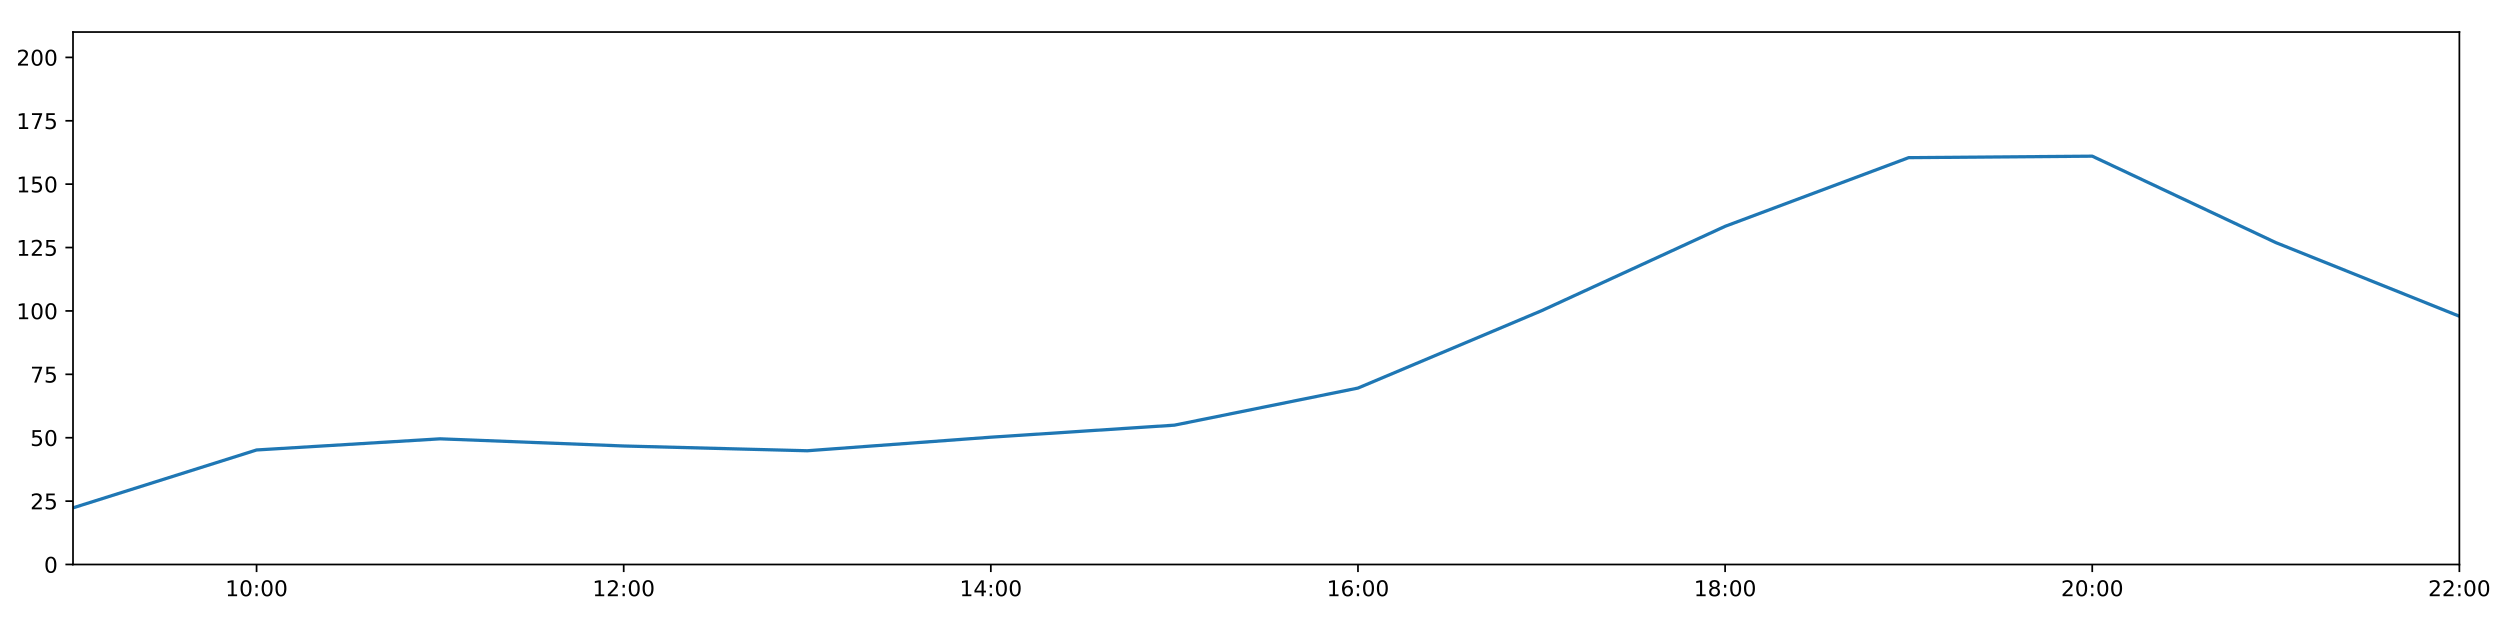
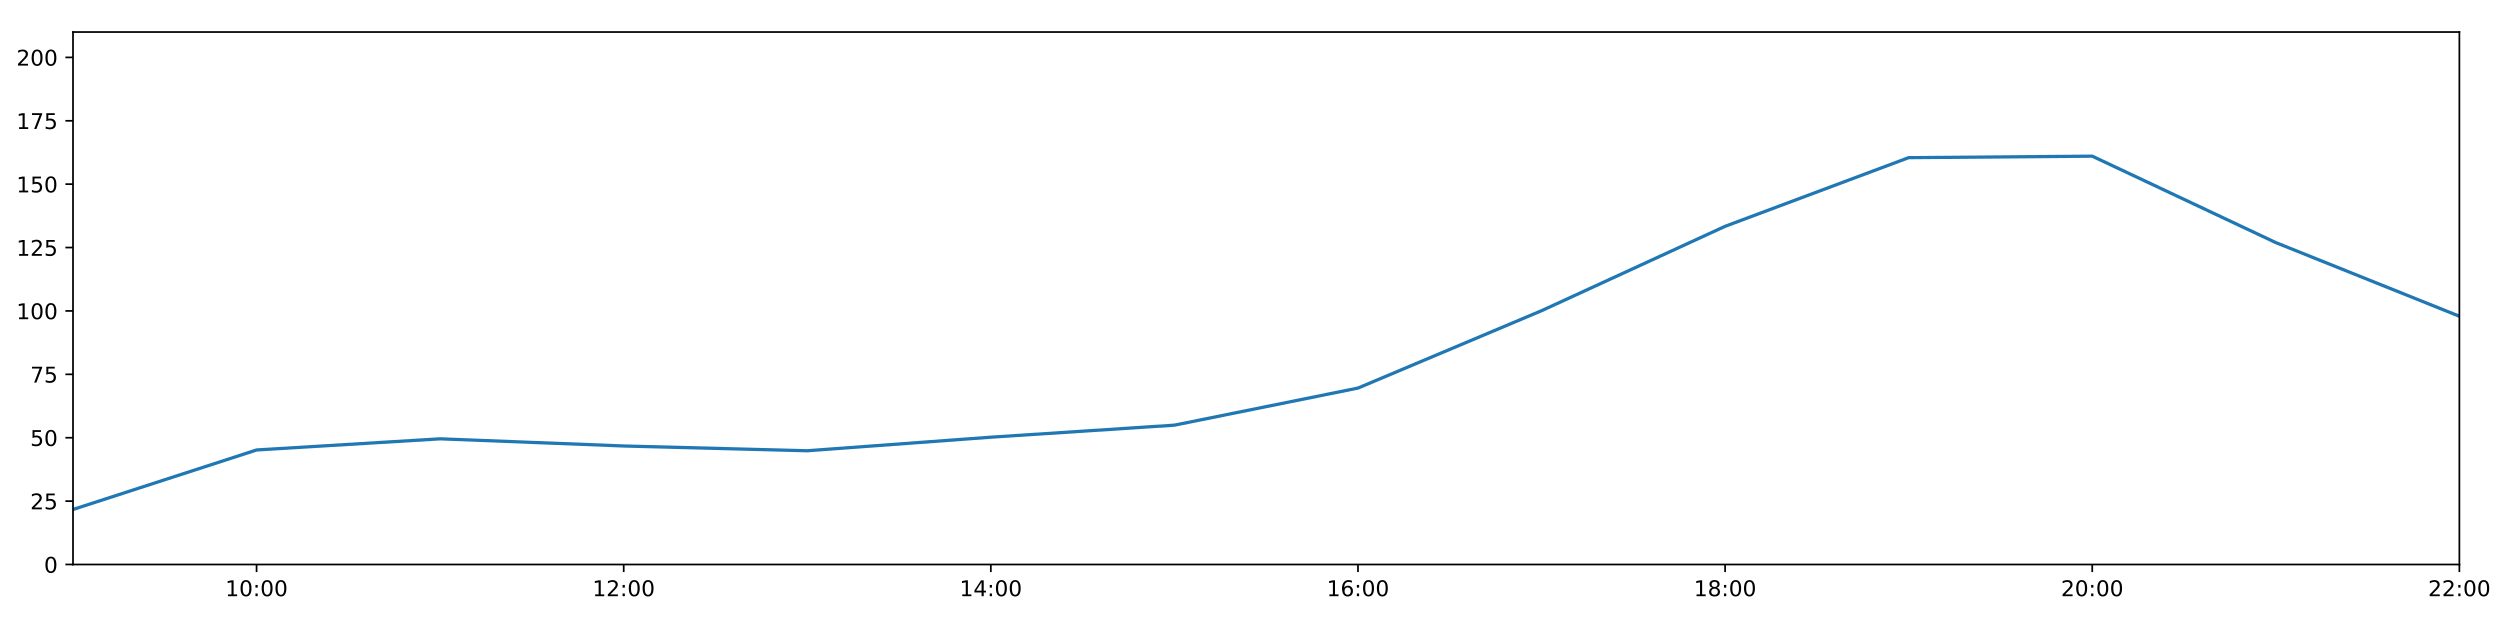
<svg xmlns="http://www.w3.org/2000/svg" xmlns:xlink="http://www.w3.org/1999/xlink" height="288pt" version="1.1" viewBox="0 0 1152 288" width="1152pt">
  <defs>
    <style type="text/css">
*{stroke-linecap:butt;stroke-linejoin:round;}
  </style>
  </defs>
  <g id="figure_1">
    <g id="patch_1">
      <path d="M 0 288  L 1152 288  L 1152 0  L 0 0  z " style="fill:#ffffff;" />
    </g>
    <g id="axes_1">
      <g id="patch_2">
        <path d="M 33.64 260.12  L 1133.28 260.12  L 1133.28 14.76  L 33.64 14.76  z " style="fill:#ffffff;" />
      </g>
      <g id="matplotlib.axis_1">
        <g id="xtick_1">
          <g id="line2d_1">
            <defs>
-               <path d="M 0 0  L 0 3.5  " id="m29fcd33fc9" style="stroke:#000000;stroke-width:0.8;" />
-             </defs>
-             <g>
-               <use style="stroke:#000000;stroke-width:0.8;" x="118.228" xlink:href="#m29fcd33fc9" y="260.12" />
+               <path d="M 0 0  L 0 3.5  " id="md7216362ac" style="stroke:#000000;stroke-width:0.8;" />
+             </defs>
+             <g>
+               <use style="stroke:#000000;stroke-width:0.8;" x="118.228" xlink:href="#md7216362ac" y="260.12" />
            </g>
          </g>
          <g id="text_1">
            <defs>
              <path d="M 12.406 8.297  L 28.516 8.297  L 28.516 63.922  L 10.984 60.406  L 10.984 69.391  L 28.422 72.906  L 38.281 72.906  L 38.281 8.297  L 54.391 8.297  L 54.391 0  L 12.406 0  z " id="DejaVuSans-49" />
              <path d="M 31.781 66.406  Q 24.172 66.406 20.328 58.906  Q 16.5 51.422 16.5 36.375  Q 16.5 21.391 20.328 13.891  Q 24.172 6.391 31.781 6.391  Q 39.453 6.391 43.281 13.891  Q 47.125 21.391 47.125 36.375  Q 47.125 51.422 43.281 58.906  Q 39.453 66.406 31.781 66.406  z M 31.781 74.219  Q 44.047 74.219 50.516 64.516  Q 56.984 54.828 56.984 36.375  Q 56.984 17.969 50.516 8.266  Q 44.047 -1.422 31.781 -1.422  Q 19.531 -1.422 13.062 8.266  Q 6.594 17.969 6.594 36.375  Q 6.594 54.828 13.062 64.516  Q 19.531 74.219 31.781 74.219  z " id="DejaVuSans-48" />
              <path d="M 11.719 12.406  L 22.016 12.406  L 22.016 0  L 11.719 0  z M 11.719 51.703  L 22.016 51.703  L 22.016 39.312  L 11.719 39.312  z " id="DejaVuSans-58" />
            </defs>
            <g transform="translate(103.8183 274.7184)scale(0.1 -0.1)">
              <use xlink:href="#DejaVuSans-49" />
              <use x="63.623" xlink:href="#DejaVuSans-48" />
              <use x="127.246" xlink:href="#DejaVuSans-58" />
              <use x="160.938" xlink:href="#DejaVuSans-48" />
              <use x="224.561" xlink:href="#DejaVuSans-48" />
            </g>
          </g>
        </g>
        <g id="xtick_2">
          <g id="line2d_2">
            <g>
-               <use style="stroke:#000000;stroke-width:0.8;" x="287.403" xlink:href="#m29fcd33fc9" y="260.12" />
+               <use style="stroke:#000000;stroke-width:0.8;" x="287.403" xlink:href="#md7216362ac" y="260.12" />
            </g>
          </g>
          <g id="text_2">
            <defs>
              <path d="M 19.188 8.297  L 53.609 8.297  L 53.609 0  L 7.328 0  L 7.328 8.297  Q 12.938 14.109 22.625 23.891  Q 32.328 33.688 34.812 36.531  Q 39.547 41.844 41.422 45.531  Q 43.312 49.219 43.312 52.781  Q 43.312 58.594 39.234 62.25  Q 35.156 65.922 28.609 65.922  Q 23.969 65.922 18.812 64.312  Q 13.672 62.703 7.812 59.422  L 7.812 69.391  Q 13.766 71.781 18.938 73  Q 24.125 74.219 28.422 74.219  Q 39.75 74.219 46.484 68.547  Q 53.219 62.891 53.219 53.422  Q 53.219 48.922 51.531 44.891  Q 49.859 40.875 45.406 35.406  Q 44.188 33.984 37.641 27.219  Q 31.109 20.453 19.188 8.297  z " id="DejaVuSans-50" />
            </defs>
            <g transform="translate(272.9937 274.7184)scale(0.1 -0.1)">
              <use xlink:href="#DejaVuSans-49" />
              <use x="63.623" xlink:href="#DejaVuSans-50" />
              <use x="127.246" xlink:href="#DejaVuSans-58" />
              <use x="160.938" xlink:href="#DejaVuSans-48" />
              <use x="224.561" xlink:href="#DejaVuSans-48" />
            </g>
          </g>
        </g>
        <g id="xtick_3">
          <g id="line2d_3">
            <g>
-               <use style="stroke:#000000;stroke-width:0.8;" x="456.578" xlink:href="#m29fcd33fc9" y="260.12" />
+               <use style="stroke:#000000;stroke-width:0.8;" x="456.578" xlink:href="#md7216362ac" y="260.12" />
            </g>
          </g>
          <g id="text_3">
            <defs>
              <path d="M 37.797 64.312  L 12.891 25.391  L 37.797 25.391  z M 35.203 72.906  L 47.609 72.906  L 47.609 25.391  L 58.016 25.391  L 58.016 17.188  L 47.609 17.188  L 47.609 0  L 37.797 0  L 37.797 17.188  L 4.891 17.188  L 4.891 26.703  z " id="DejaVuSans-52" />
            </defs>
            <g transform="translate(442.1691 274.7184)scale(0.1 -0.1)">
              <use xlink:href="#DejaVuSans-49" />
              <use x="63.623" xlink:href="#DejaVuSans-52" />
              <use x="127.246" xlink:href="#DejaVuSans-58" />
              <use x="160.938" xlink:href="#DejaVuSans-48" />
              <use x="224.561" xlink:href="#DejaVuSans-48" />
            </g>
          </g>
        </g>
        <g id="xtick_4">
          <g id="line2d_4">
            <g>
-               <use style="stroke:#000000;stroke-width:0.8;" x="625.754" xlink:href="#m29fcd33fc9" y="260.12" />
+               <use style="stroke:#000000;stroke-width:0.8;" x="625.754" xlink:href="#md7216362ac" y="260.12" />
            </g>
          </g>
          <g id="text_4">
            <defs>
              <path d="M 33.016 40.375  Q 26.375 40.375 22.484 35.828  Q 18.609 31.297 18.609 23.391  Q 18.609 15.531 22.484 10.953  Q 26.375 6.391 33.016 6.391  Q 39.656 6.391 43.531 10.953  Q 47.406 15.531 47.406 23.391  Q 47.406 31.297 43.531 35.828  Q 39.656 40.375 33.016 40.375  z M 52.594 71.297  L 52.594 62.312  Q 48.875 64.062 45.094 64.984  Q 41.312 65.922 37.594 65.922  Q 27.828 65.922 22.672 59.328  Q 17.531 52.734 16.797 39.406  Q 19.672 43.656 24.016 45.922  Q 28.375 48.188 33.594 48.188  Q 44.578 48.188 50.953 41.516  Q 57.328 34.859 57.328 23.391  Q 57.328 12.156 50.688 5.359  Q 44.047 -1.422 33.016 -1.422  Q 20.359 -1.422 13.672 8.266  Q 6.984 17.969 6.984 36.375  Q 6.984 53.656 15.188 63.938  Q 23.391 74.219 37.203 74.219  Q 40.922 74.219 44.703 73.484  Q 48.484 72.75 52.594 71.297  z " id="DejaVuSans-54" />
            </defs>
            <g transform="translate(611.3445 274.7184)scale(0.1 -0.1)">
              <use xlink:href="#DejaVuSans-49" />
              <use x="63.623" xlink:href="#DejaVuSans-54" />
              <use x="127.246" xlink:href="#DejaVuSans-58" />
              <use x="160.938" xlink:href="#DejaVuSans-48" />
              <use x="224.561" xlink:href="#DejaVuSans-48" />
            </g>
          </g>
        </g>
        <g id="xtick_5">
          <g id="line2d_5">
            <g>
-               <use style="stroke:#000000;stroke-width:0.8;" x="794.929" xlink:href="#m29fcd33fc9" y="260.12" />
+               <use style="stroke:#000000;stroke-width:0.8;" x="794.929" xlink:href="#md7216362ac" y="260.12" />
            </g>
          </g>
          <g id="text_5">
            <defs>
              <path d="M 31.781 34.625  Q 24.75 34.625 20.719 30.859  Q 16.703 27.094 16.703 20.516  Q 16.703 13.922 20.719 10.156  Q 24.75 6.391 31.781 6.391  Q 38.812 6.391 42.859 10.172  Q 46.922 13.969 46.922 20.516  Q 46.922 27.094 42.891 30.859  Q 38.875 34.625 31.781 34.625  z M 21.922 38.812  Q 15.578 40.375 12.031 44.719  Q 8.5 49.078 8.5 55.328  Q 8.5 64.062 14.719 69.141  Q 20.953 74.219 31.781 74.219  Q 42.672 74.219 48.875 69.141  Q 55.078 64.062 55.078 55.328  Q 55.078 49.078 51.531 44.719  Q 48 40.375 41.703 38.812  Q 48.828 37.156 52.797 32.312  Q 56.781 27.484 56.781 20.516  Q 56.781 9.906 50.312 4.234  Q 43.844 -1.422 31.781 -1.422  Q 19.734 -1.422 13.25 4.234  Q 6.781 9.906 6.781 20.516  Q 6.781 27.484 10.781 32.312  Q 14.797 37.156 21.922 38.812  z M 18.312 54.391  Q 18.312 48.734 21.844 45.562  Q 25.391 42.391 31.781 42.391  Q 38.141 42.391 41.719 45.562  Q 45.312 48.734 45.312 54.391  Q 45.312 60.062 41.719 63.234  Q 38.141 66.406 31.781 66.406  Q 25.391 66.406 21.844 63.234  Q 18.312 60.062 18.312 54.391  z " id="DejaVuSans-56" />
            </defs>
            <g transform="translate(780.5199 274.7184)scale(0.1 -0.1)">
              <use xlink:href="#DejaVuSans-49" />
              <use x="63.623" xlink:href="#DejaVuSans-56" />
              <use x="127.246" xlink:href="#DejaVuSans-58" />
              <use x="160.938" xlink:href="#DejaVuSans-48" />
              <use x="224.561" xlink:href="#DejaVuSans-48" />
            </g>
          </g>
        </g>
        <g id="xtick_6">
          <g id="line2d_6">
            <g>
-               <use style="stroke:#000000;stroke-width:0.8;" x="964.105" xlink:href="#m29fcd33fc9" y="260.12" />
+               <use style="stroke:#000000;stroke-width:0.8;" x="964.105" xlink:href="#md7216362ac" y="260.12" />
            </g>
          </g>
          <g id="text_6">
            <g transform="translate(949.6952 274.7184)scale(0.1 -0.1)">
              <use xlink:href="#DejaVuSans-50" />
              <use x="63.623" xlink:href="#DejaVuSans-48" />
              <use x="127.246" xlink:href="#DejaVuSans-58" />
              <use x="160.938" xlink:href="#DejaVuSans-48" />
              <use x="224.561" xlink:href="#DejaVuSans-48" />
            </g>
          </g>
        </g>
        <g id="xtick_7">
          <g id="line2d_7">
            <g>
-               <use style="stroke:#000000;stroke-width:0.8;" x="1133.28" xlink:href="#m29fcd33fc9" y="260.12" />
+               <use style="stroke:#000000;stroke-width:0.8;" x="1133.28" xlink:href="#md7216362ac" y="260.12" />
            </g>
          </g>
          <g id="text_7">
            <g transform="translate(1118.871 274.7184)scale(0.1 -0.1)">
              <use xlink:href="#DejaVuSans-50" />
              <use x="63.623" xlink:href="#DejaVuSans-50" />
              <use x="127.246" xlink:href="#DejaVuSans-58" />
              <use x="160.938" xlink:href="#DejaVuSans-48" />
              <use x="224.561" xlink:href="#DejaVuSans-48" />
            </g>
          </g>
        </g>
      </g>
      <g id="matplotlib.axis_2">
        <g id="ytick_1">
          <g id="line2d_8">
            <defs>
-               <path d="M 0 0  L -3.5 0  " id="m32cd1f5067" style="stroke:#000000;stroke-width:0.8;" />
-             </defs>
-             <g>
-               <use style="stroke:#000000;stroke-width:0.8;" x="33.64" xlink:href="#m32cd1f5067" y="260.12" />
+               <path d="M 0 0  L -3.5 0  " id="ma6fc047d09" style="stroke:#000000;stroke-width:0.8;" />
+             </defs>
+             <g>
+               <use style="stroke:#000000;stroke-width:0.8;" x="33.64" xlink:href="#ma6fc047d09" y="260.12" />
            </g>
          </g>
          <g id="text_8">
            <g transform="translate(20.2775 263.9192)scale(0.1 -0.1)">
              <use xlink:href="#DejaVuSans-48" />
            </g>
          </g>
        </g>
        <g id="ytick_2">
          <g id="line2d_9">
            <g>
-               <use style="stroke:#000000;stroke-width:0.8;" x="33.64" xlink:href="#m32cd1f5067" y="230.91" />
+               <use style="stroke:#000000;stroke-width:0.8;" x="33.64" xlink:href="#ma6fc047d09" y="230.91" />
            </g>
          </g>
          <g id="text_9">
            <defs>
              <path d="M 10.797 72.906  L 49.516 72.906  L 49.516 64.594  L 19.828 64.594  L 19.828 46.734  Q 21.969 47.469 24.109 47.828  Q 26.266 48.188 28.422 48.188  Q 40.625 48.188 47.75 41.5  Q 54.891 34.812 54.891 23.391  Q 54.891 11.625 47.562 5.094  Q 40.234 -1.422 26.906 -1.422  Q 22.312 -1.422 17.547 -0.641  Q 12.797 0.141 7.719 1.703  L 7.719 11.625  Q 12.109 9.234 16.797 8.062  Q 21.484 6.891 26.703 6.891  Q 35.156 6.891 40.078 11.328  Q 45.016 15.766 45.016 23.391  Q 45.016 31 40.078 35.438  Q 35.156 39.891 26.703 39.891  Q 22.75 39.891 18.812 39.016  Q 14.891 38.141 10.797 36.281  z " id="DejaVuSans-53" />
            </defs>
            <g transform="translate(13.915 234.7097)scale(0.1 -0.1)">
              <use xlink:href="#DejaVuSans-50" />
              <use x="63.623" xlink:href="#DejaVuSans-53" />
            </g>
          </g>
        </g>
        <g id="ytick_3">
          <g id="line2d_10">
            <g>
-               <use style="stroke:#000000;stroke-width:0.8;" x="33.64" xlink:href="#m32cd1f5067" y="201.701" />
+               <use style="stroke:#000000;stroke-width:0.8;" x="33.64" xlink:href="#ma6fc047d09" y="201.701" />
            </g>
          </g>
          <g id="text_10">
            <g transform="translate(13.915 205.5002)scale(0.1 -0.1)">
              <use xlink:href="#DejaVuSans-53" />
              <use x="63.623" xlink:href="#DejaVuSans-48" />
            </g>
          </g>
        </g>
        <g id="ytick_4">
          <g id="line2d_11">
            <g>
-               <use style="stroke:#000000;stroke-width:0.8;" x="33.64" xlink:href="#m32cd1f5067" y="172.491" />
+               <use style="stroke:#000000;stroke-width:0.8;" x="33.64" xlink:href="#ma6fc047d09" y="172.491" />
            </g>
          </g>
          <g id="text_11">
            <defs>
              <path d="M 8.203 72.906  L 55.078 72.906  L 55.078 68.703  L 28.609 0  L 18.312 0  L 43.219 64.594  L 8.203 64.594  z " id="DejaVuSans-55" />
            </defs>
            <g transform="translate(13.915 176.2906)scale(0.1 -0.1)">
              <use xlink:href="#DejaVuSans-55" />
              <use x="63.623" xlink:href="#DejaVuSans-53" />
            </g>
          </g>
        </g>
        <g id="ytick_5">
          <g id="line2d_12">
            <g>
-               <use style="stroke:#000000;stroke-width:0.8;" x="33.64" xlink:href="#m32cd1f5067" y="143.282" />
+               <use style="stroke:#000000;stroke-width:0.8;" x="33.64" xlink:href="#ma6fc047d09" y="143.282" />
            </g>
          </g>
          <g id="text_12">
            <g transform="translate(7.5525 147.0811)scale(0.1 -0.1)">
              <use xlink:href="#DejaVuSans-49" />
              <use x="63.623" xlink:href="#DejaVuSans-48" />
              <use x="127.246" xlink:href="#DejaVuSans-48" />
            </g>
          </g>
        </g>
        <g id="ytick_6">
          <g id="line2d_13">
            <g>
-               <use style="stroke:#000000;stroke-width:0.8;" x="33.64" xlink:href="#m32cd1f5067" y="114.072" />
+               <use style="stroke:#000000;stroke-width:0.8;" x="33.64" xlink:href="#ma6fc047d09" y="114.072" />
            </g>
          </g>
          <g id="text_13">
            <g transform="translate(7.5525 117.8716)scale(0.1 -0.1)">
              <use xlink:href="#DejaVuSans-49" />
              <use x="63.623" xlink:href="#DejaVuSans-50" />
              <use x="127.246" xlink:href="#DejaVuSans-53" />
            </g>
          </g>
        </g>
        <g id="ytick_7">
          <g id="line2d_14">
            <g>
-               <use style="stroke:#000000;stroke-width:0.8;" x="33.64" xlink:href="#m32cd1f5067" y="84.863" />
+               <use style="stroke:#000000;stroke-width:0.8;" x="33.64" xlink:href="#ma6fc047d09" y="84.863" />
            </g>
          </g>
          <g id="text_14">
            <g transform="translate(7.5525 88.66208)scale(0.1 -0.1)">
              <use xlink:href="#DejaVuSans-49" />
              <use x="63.623" xlink:href="#DejaVuSans-53" />
              <use x="127.246" xlink:href="#DejaVuSans-48" />
            </g>
          </g>
        </g>
        <g id="ytick_8">
          <g id="line2d_15">
            <g>
-               <use style="stroke:#000000;stroke-width:0.8;" x="33.64" xlink:href="#m32cd1f5067" y="55.653" />
+               <use style="stroke:#000000;stroke-width:0.8;" x="33.64" xlink:href="#ma6fc047d09" y="55.653" />
            </g>
          </g>
          <g id="text_15">
            <g transform="translate(7.5525 59.45255)scale(0.1 -0.1)">
              <use xlink:href="#DejaVuSans-49" />
              <use x="63.623" xlink:href="#DejaVuSans-55" />
              <use x="127.246" xlink:href="#DejaVuSans-53" />
            </g>
          </g>
        </g>
        <g id="ytick_9">
          <g id="line2d_16">
            <g>
-               <use style="stroke:#000000;stroke-width:0.8;" x="33.64" xlink:href="#m32cd1f5067" y="26.444" />
+               <use style="stroke:#000000;stroke-width:0.8;" x="33.64" xlink:href="#ma6fc047d09" y="26.444" />
            </g>
          </g>
          <g id="text_16">
            <g transform="translate(7.5525 30.24303)scale(0.1 -0.1)">
              <use xlink:href="#DejaVuSans-50" />
              <use x="63.623" xlink:href="#DejaVuSans-48" />
              <use x="127.246" xlink:href="#DejaVuSans-48" />
            </g>
          </g>
        </g>
      </g>
      <g id="line2d_17">
-         <path clip-path="url(#pacf27b6bd9)" d="M 33.64 234.011  L 118.228 207.348  L 202.815 202.209  L 287.403 205.511  L 371.991 207.71  L 456.578 201.458  L 541.166 195.912  L 625.754 178.82  L 710.342 143.176  L 794.929 104.287  L 879.517 72.644  L 964.105 71.962  L 1048.692 111.789  L 1133.28 145.72  " style="fill:none;stroke:#1f77b4;stroke-linecap:square;stroke-width:1.5;" />
+         <path clip-path="url(#p3422d010ca)" d="M 33.64 234.762  L 118.228 207.348  L 202.815 202.209  L 287.403 205.511  L 371.991 207.71  L 456.578 201.458  L 541.166 195.912  L 625.754 178.82  L 710.342 143.176  L 794.929 104.287  L 879.517 72.644  L 964.105 71.962  L 1048.692 111.789  L 1133.28 145.72  " style="fill:none;stroke:#1f77b4;stroke-linecap:square;stroke-width:1.5;" />
      </g>
      <g id="patch_3">
        <path d="M 33.64 260.12  L 33.64 14.76  " style="fill:none;stroke:#000000;stroke-linecap:square;stroke-linejoin:miter;stroke-width:0.8;" />
      </g>
      <g id="patch_4">
        <path d="M 1133.28 260.12  L 1133.28 14.76  " style="fill:none;stroke:#000000;stroke-linecap:square;stroke-linejoin:miter;stroke-width:0.8;" />
      </g>
      <g id="patch_5">
        <path d="M 33.64 260.12  L 1133.28 260.12  " style="fill:none;stroke:#000000;stroke-linecap:square;stroke-linejoin:miter;stroke-width:0.8;" />
      </g>
      <g id="patch_6">
        <path d="M 33.64 14.76  L 1133.28 14.76  " style="fill:none;stroke:#000000;stroke-linecap:square;stroke-linejoin:miter;stroke-width:0.8;" />
      </g>
    </g>
  </g>
  <defs>
-     <clipPath id="pacf27b6bd9">
+     <clipPath id="p3422d010ca">
      <rect height="245.36" width="1099.64" x="33.64" y="14.76" />
    </clipPath>
  </defs>
</svg>
